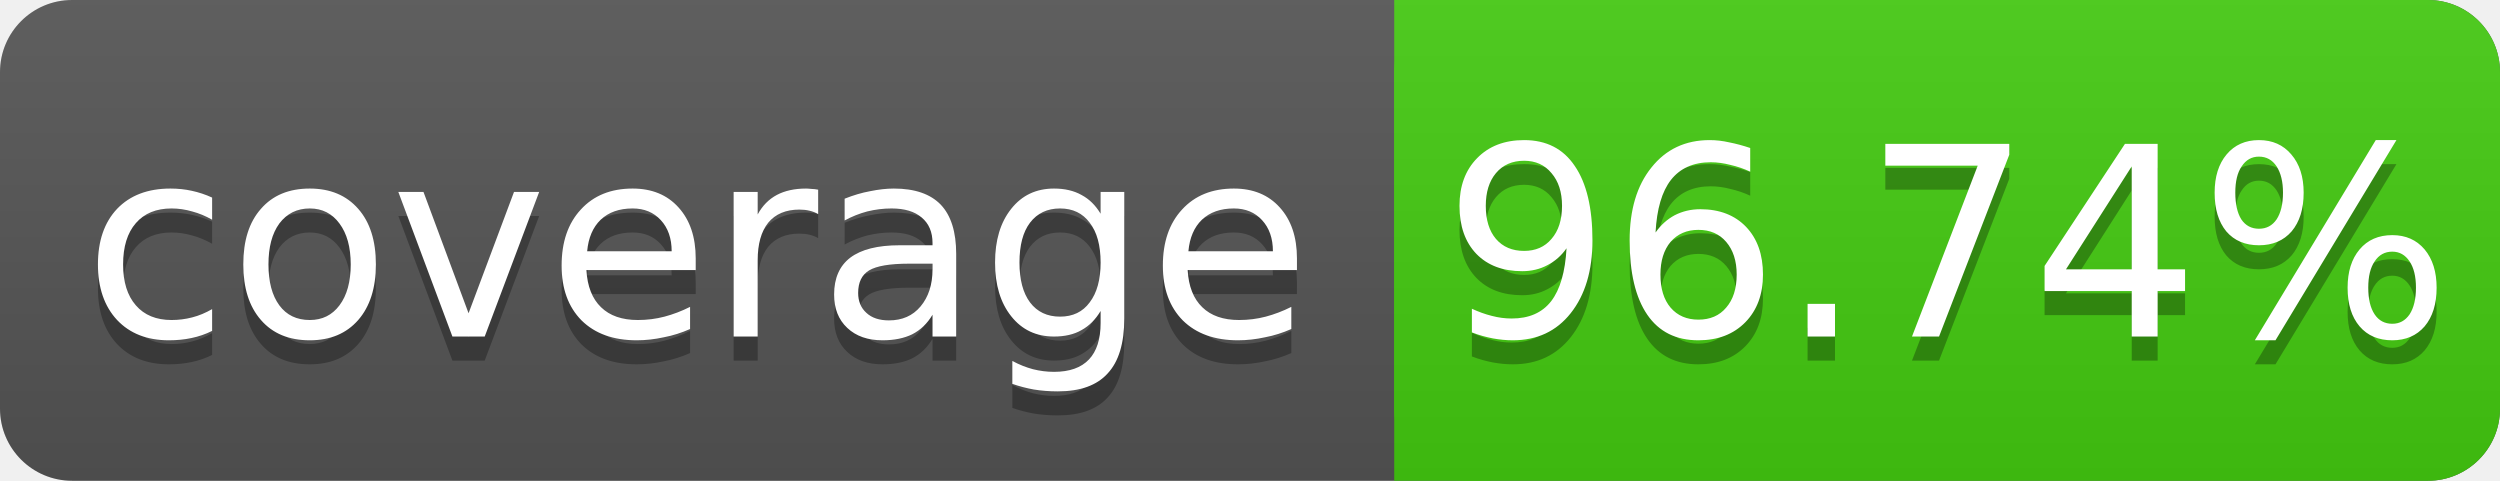
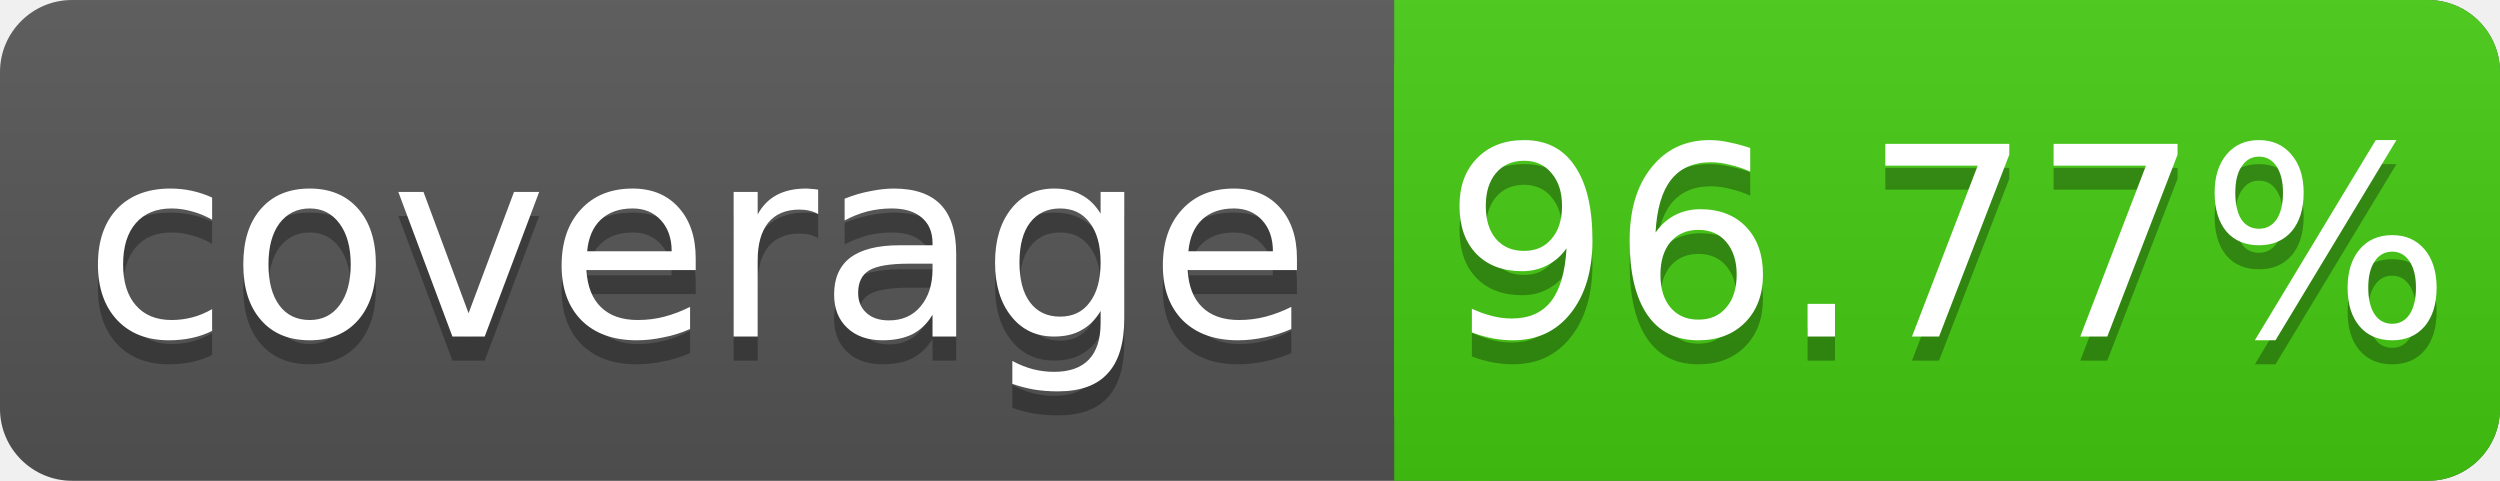
<svg xmlns="http://www.w3.org/2000/svg" width="104" height="20">
  <linearGradient id="s" x2="0" y2="100%">
    <stop offset="0" stop-color="#bbb" stop-opacity=".1" />
    <stop offset="1" stop-opacity=".1" />
  </linearGradient>
  <rect rx="3" width="104" height="20" fill="#555" />
  <rect rx="3" x="58" width="46" height="20" fill="#4c1" />
  <rect x="58" width="4" height="20" fill="#4c1" />
  <rect rx="3" width="104" height="20" fill="url(#s)" />
  <g fill="#fff" text-anchor="middle" font-family="DejaVu Sans,Verdana,Geneva,sans-serif" font-size="11">
    <text x="29" y="15" fill="#010101" fill-opacity=".3">coverage</text>
    <text x="29" y="14">coverage</text>
-     <text x="81" y="15" fill="#010101" fill-opacity=".3">96.74%</text>
-     <text x="81" y="14">96.74%</text>
+     <text x="81" y="15" fill="#010101" fill-opacity=".3">96.77%</text>
+     <text x="81" y="14">96.77%</text>
  </g>
</svg>
